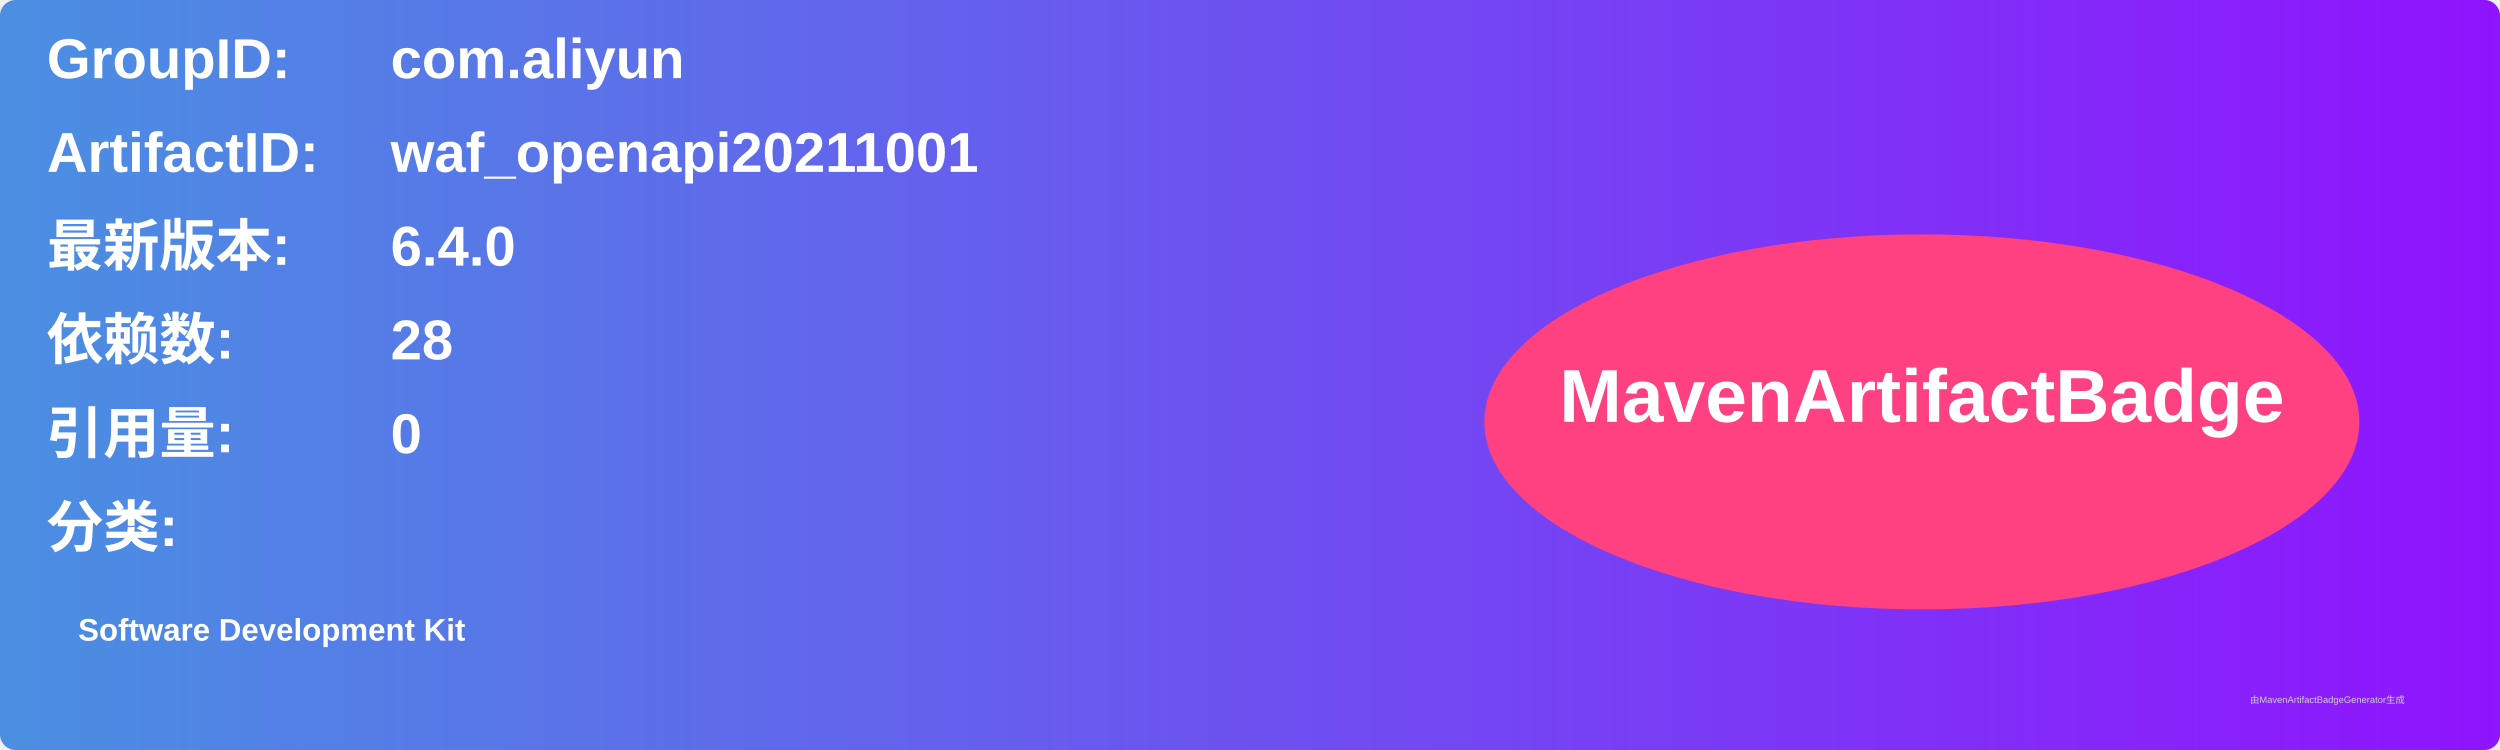
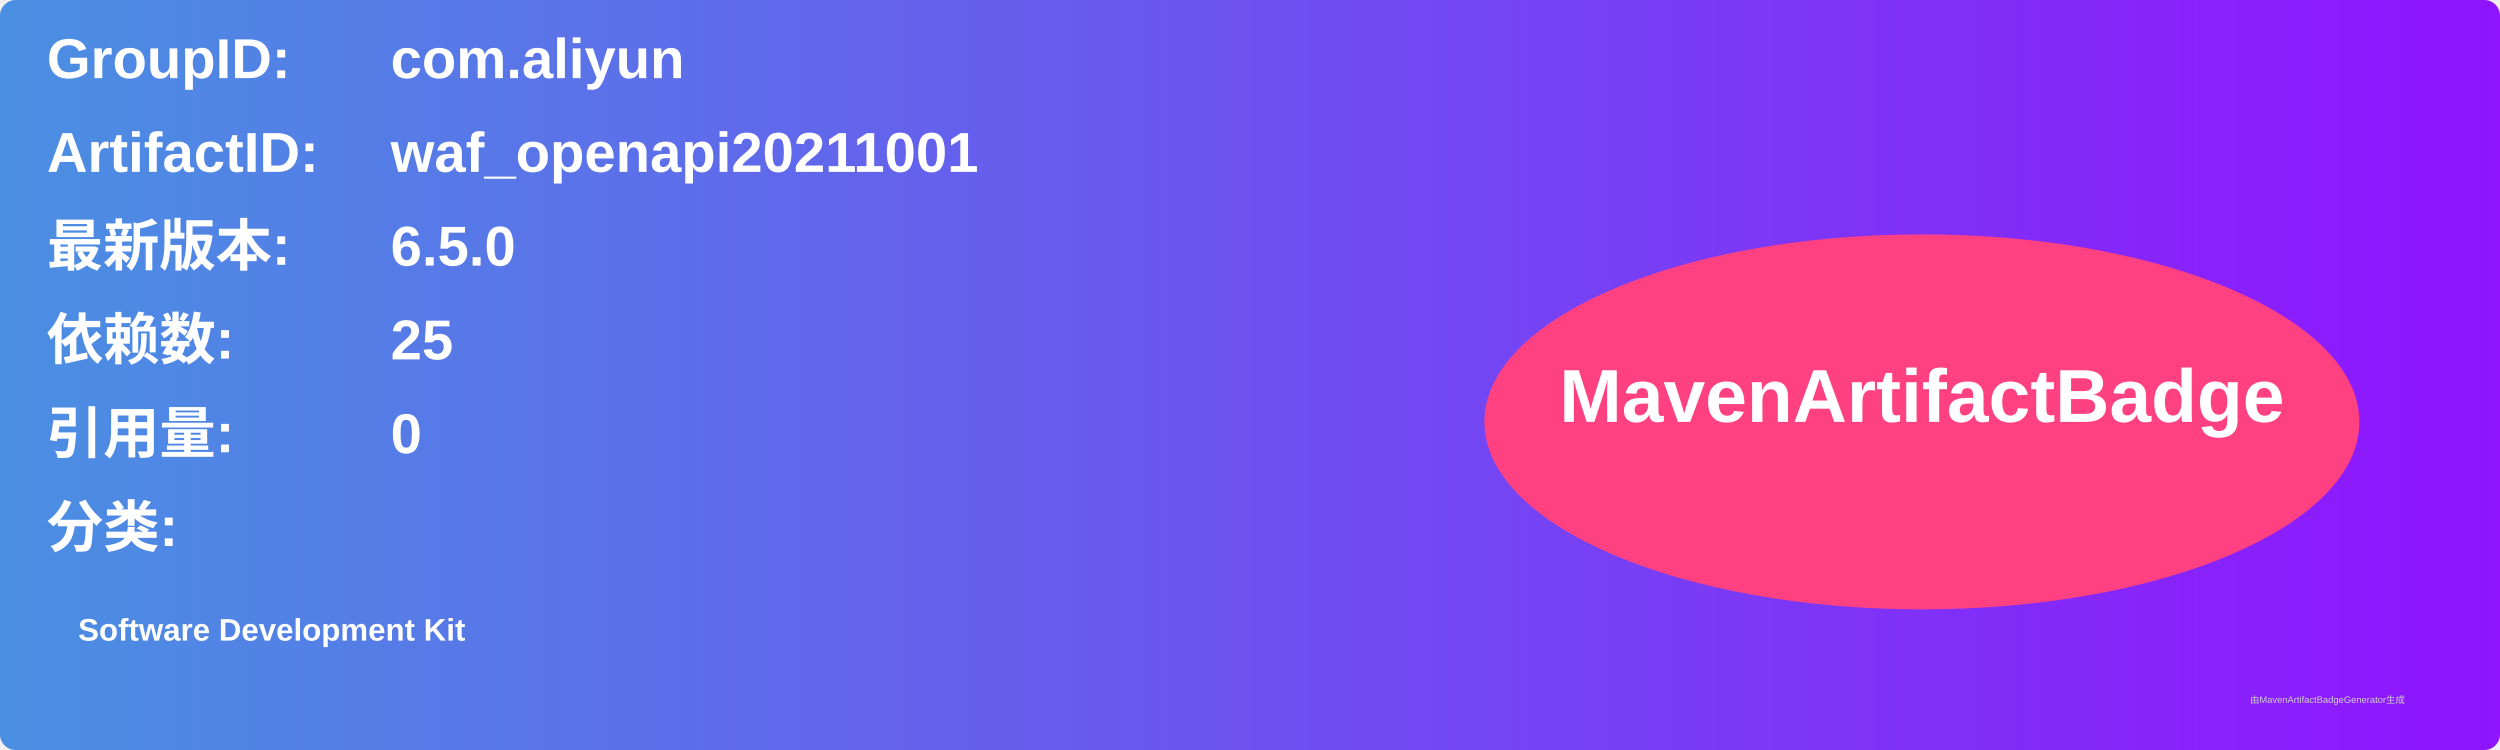
<svg xmlns="http://www.w3.org/2000/svg" width="800" height="240" viewBox="0 0 800 240">
  <linearGradient id="grad" x1="0%" y1="0%" x2="100%" y2="0%">
    <stop offset="0%" stop-color="#4a90e2" />
    <stop offset="100%" stop-color="#9013fe" />
  </linearGradient>
  <rect width="100%" height="100%" rx="5" ry="5" fill="url(#grad)" />
  <g transform="translate(15, 15)">
    <text x="0" y="10" font-family="Arial" font-size="18" fill="white" font-weight="bold" width="260">GroupID:</text>
    <text x="110" y="10" font-family="Arial" font-size="18" fill="white" font-weight="bold" width="460">com.aliyun</text>
    <text x="0" y="40" font-family="Arial" font-size="18" fill="white" font-weight="bold" width="260">ArtifactID:</text>
    <text x="110" y="40" font-family="Arial" font-size="18" fill="white" font-weight="bold" width="460">waf_openapi20211001</text>
    <text x="0" y="70" font-family="Arial" font-size="18" fill="white" font-weight="bold">最新版本:</text>
    <text x="110" y="70" font-family="Arial" font-size="18" fill="white" font-weight="bold">
-       <tspan font-weight="bold">6.4.0</tspan>
+       <tspan font-weight="bold">6.5.0</tspan>
    </text>
    <text x="0" y="100" font-family="Arial" font-size="18" fill="white" font-weight="bold">依赖数: </text>
    <text x="110" y="100" font-family="Arial" font-size="18" fill="white">
-       <tspan font-weight="bold">28</tspan>
+       <tspan font-weight="bold">25</tspan>
    </text>
    <text x="0" y="130" font-family="Arial" font-size="18" fill="white" font-weight="bold">引用量: </text>
    <text x="110" y="130" font-family="Arial" font-size="18" fill="white">
      <tspan font-weight="bold">0</tspan>
    </text>
    <text x="0" y="160" font-family="Arial" font-size="18" fill="white" font-weight="bold">分类:</text>
    <text x="10" y="190" font-family="Arial" font-size="10" fill="white">
      <tspan font-weight="bold">Software Development Kit</tspan>
    </text>
    <ellipse cx="600" cy="120" rx="140" ry="60" fill="#ff4081" />
    <text x="600" y="120" text-anchor="middle" font-family="Arial" font-size="24" fill="white" font-weight="bold">MavenArtifactBadge</text>
  </g>
  <text x="720" y="225" font-family="Arial" font-size="3" fill="#d0d0d0">由MavenArtifactBadgeGenerator生成</text>
</svg>
